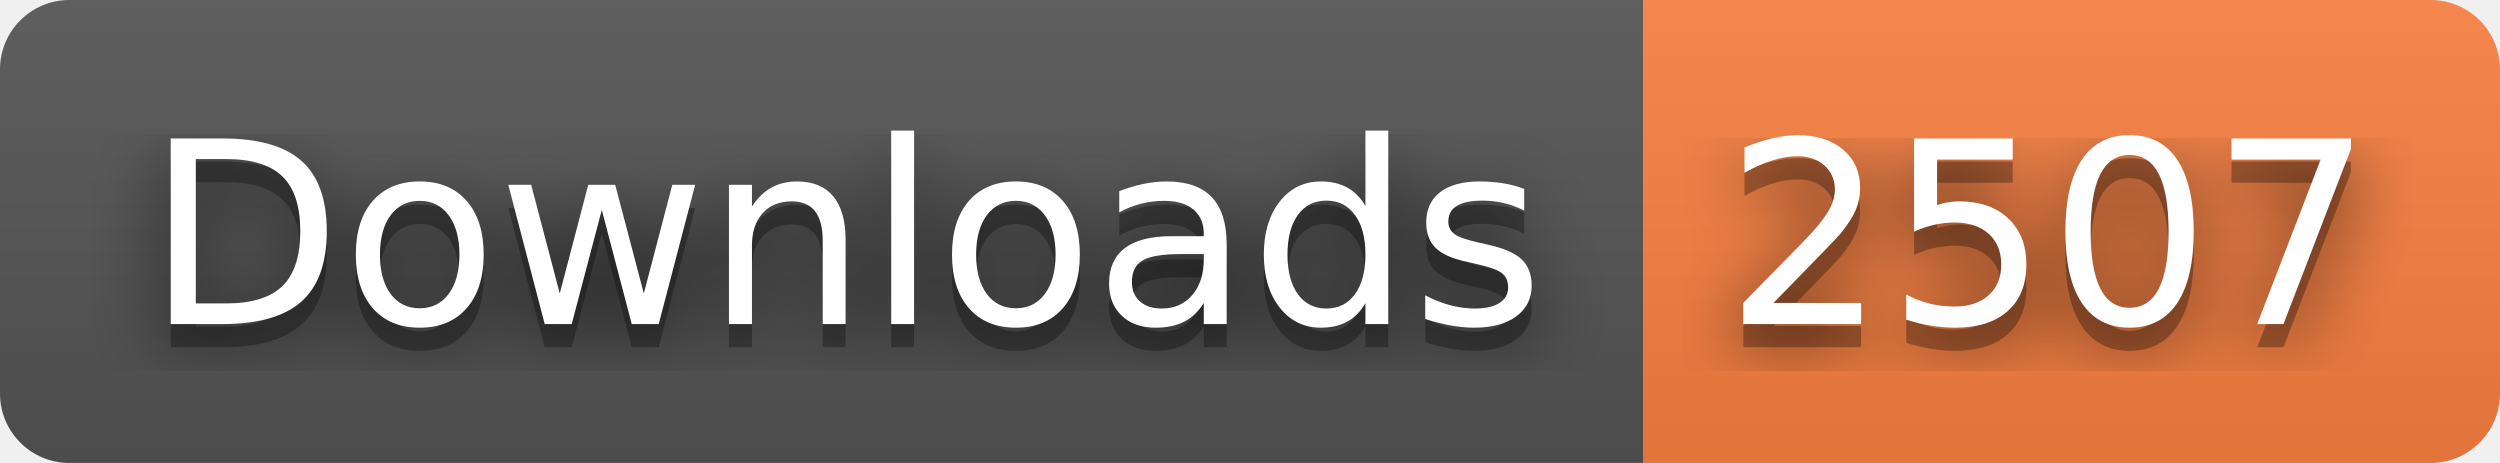
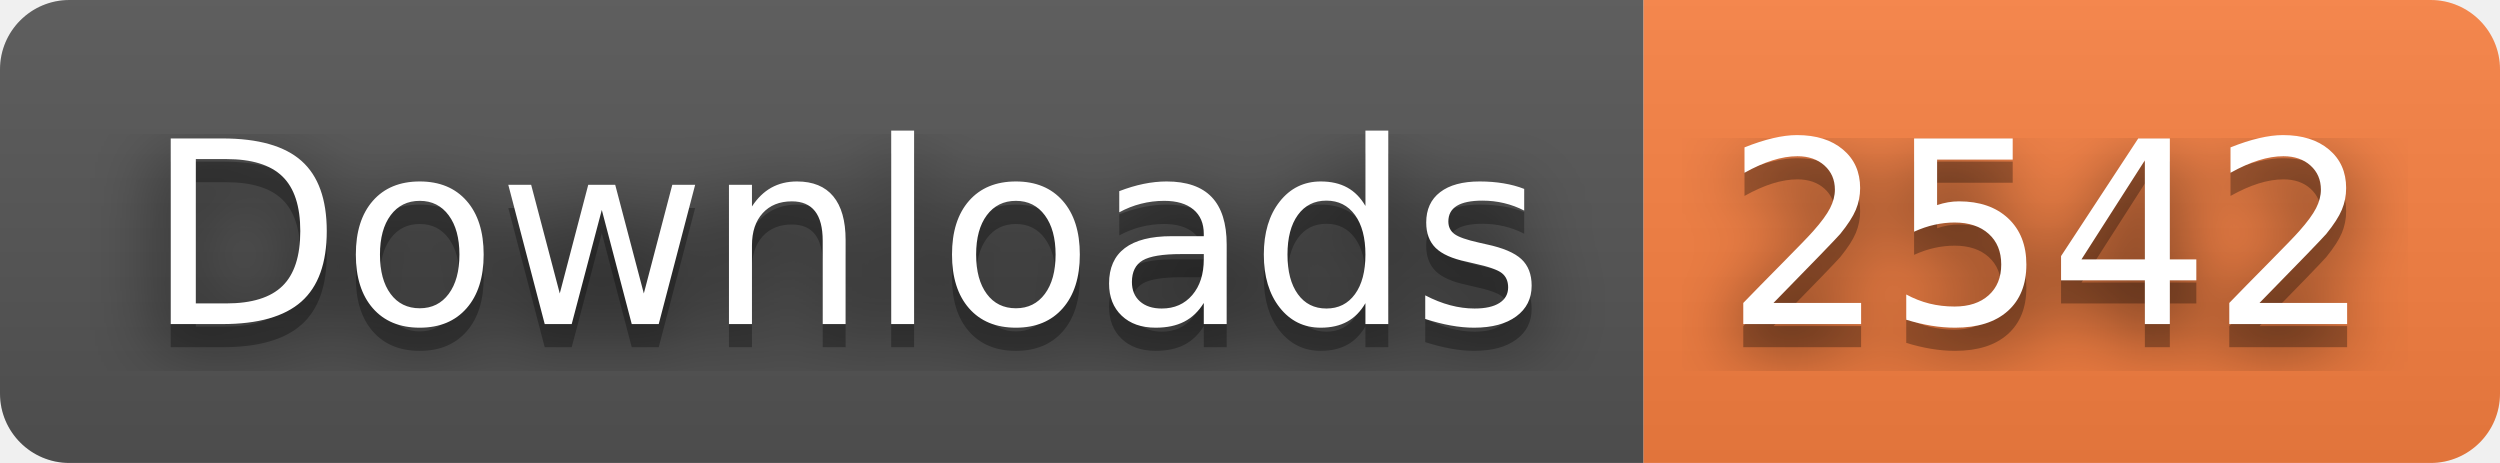
- <svg xmlns="http://www.w3.org/2000/svg" width="108" height="20" role="img" aria-label="Downloads: 2507">
+ <svg xmlns="http://www.w3.org/2000/svg" width="108" height="20" role="img" aria-label="Downloads: 2542">
  <filter id="blur">
    <feGaussianBlur stdDeviation="16" />
  </filter>
  <linearGradient id="s" x2="0" y2="100%">
    <stop offset="0" stop-color="#bbb" stop-opacity=".1" />
    <stop offset="1" stop-opacity=".1" />
  </linearGradient>
  <clipPath id="r">
    <rect width="108" height="20" rx="3" />
  </clipPath>
  <g clip-path="url(#r)">
    <rect width="71" height="20" fill="#555" />
    <rect x="71" width="37" height="20" fill="#fa8142" />
    <rect width="108" height="20" fill="url(#s)" />
  </g>
  <g fill="#fff" text-anchor="middle" font-family="Verdana,Geneva,DejaVu Sans,sans-serif" text-rendering="geometricPrecision" font-size="110">
    <g transform="scale(.1)">
      <g aria-hidden="true" fill="#010101">
        <text x="365" y="150" fill-opacity=".8" filter="url(#blur)" textLength="610">Downloads</text>
        <text x="365" y="150" fill-opacity=".3" textLength="610">Downloads</text>
      </g>
      <text x="365" y="140" textLength="610">Downloads</text>
    </g>
    <g transform="scale(.1)">
      <g aria-hidden="true" fill="#010101">
-         <text x="885" y="150" fill-opacity=".8" filter="url(#blur)" textLength="270">2507</text>
-         <text x="885" y="150" fill-opacity=".3" textLength="270">2507</text>
+         <text x="885" y="150" fill-opacity=".8" filter="url(#blur)" textLength="270">2542</text>
+         <text x="885" y="150" fill-opacity=".3" textLength="270">2542</text>
      </g>
-       <text x="885" y="140" textLength="270">2507</text>
+       <text x="885" y="140" textLength="270">2542</text>
    </g>
  </g>
</svg>
